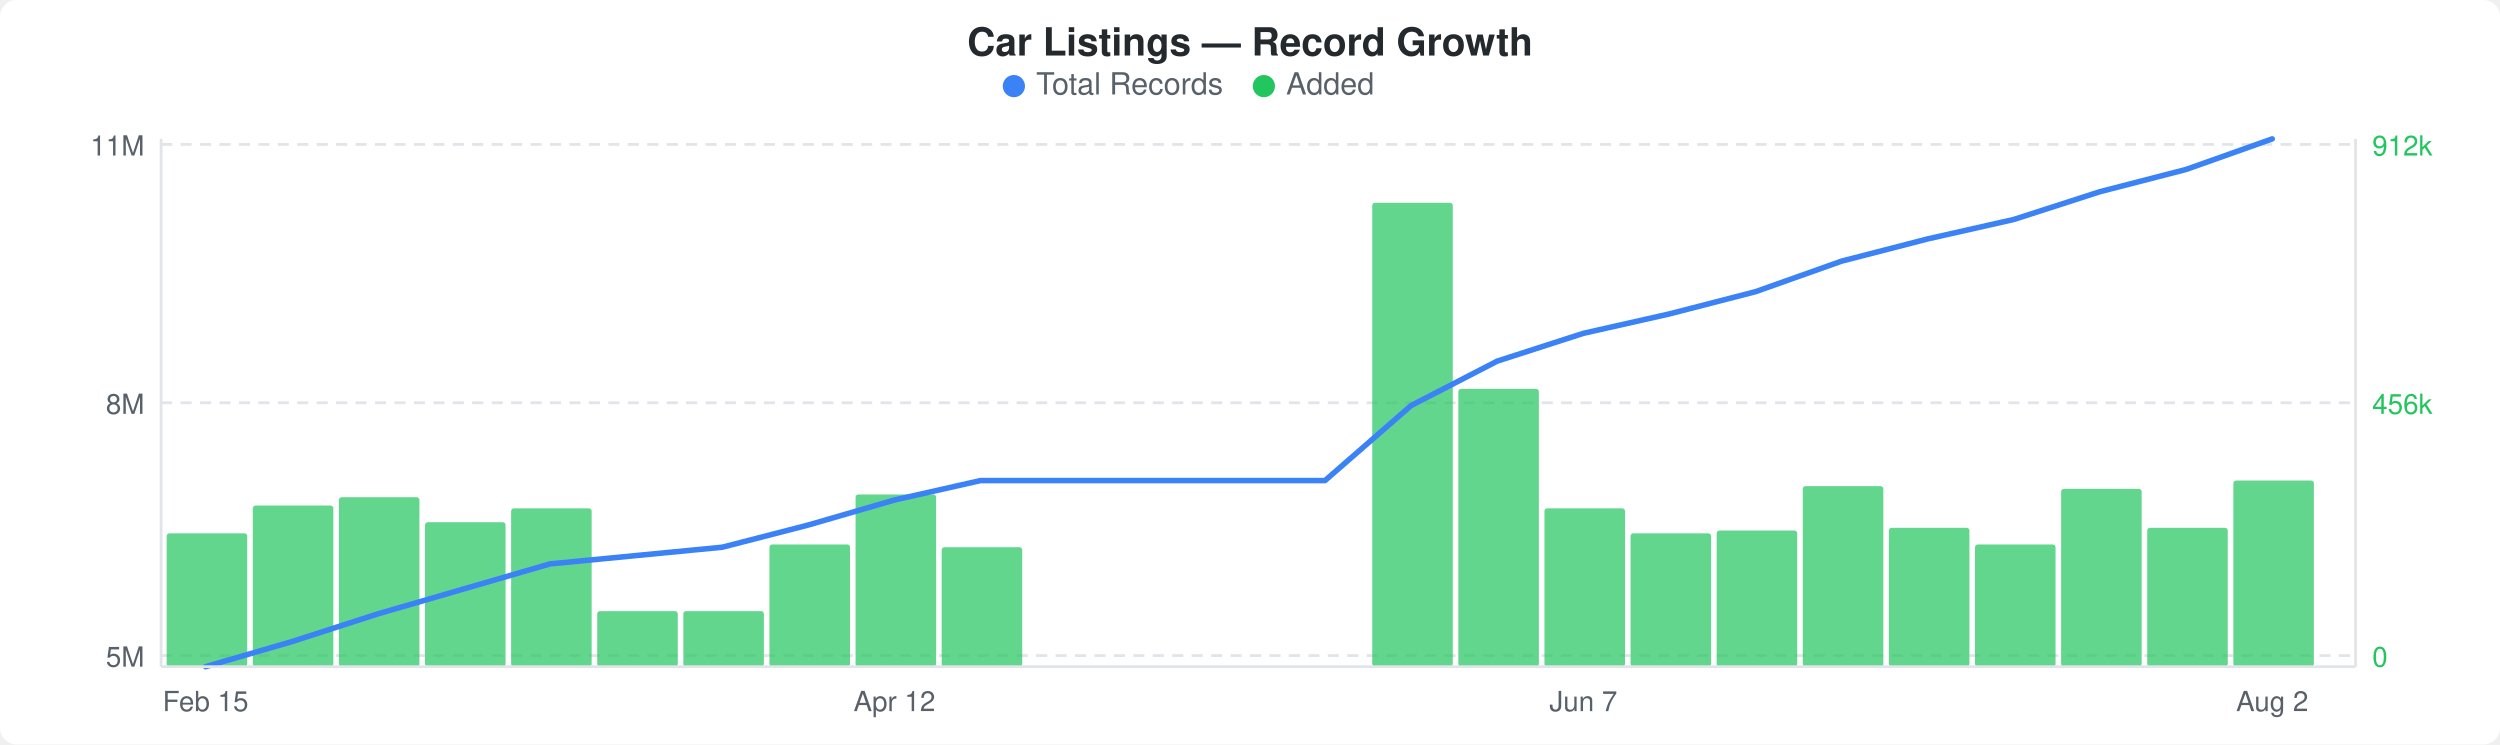
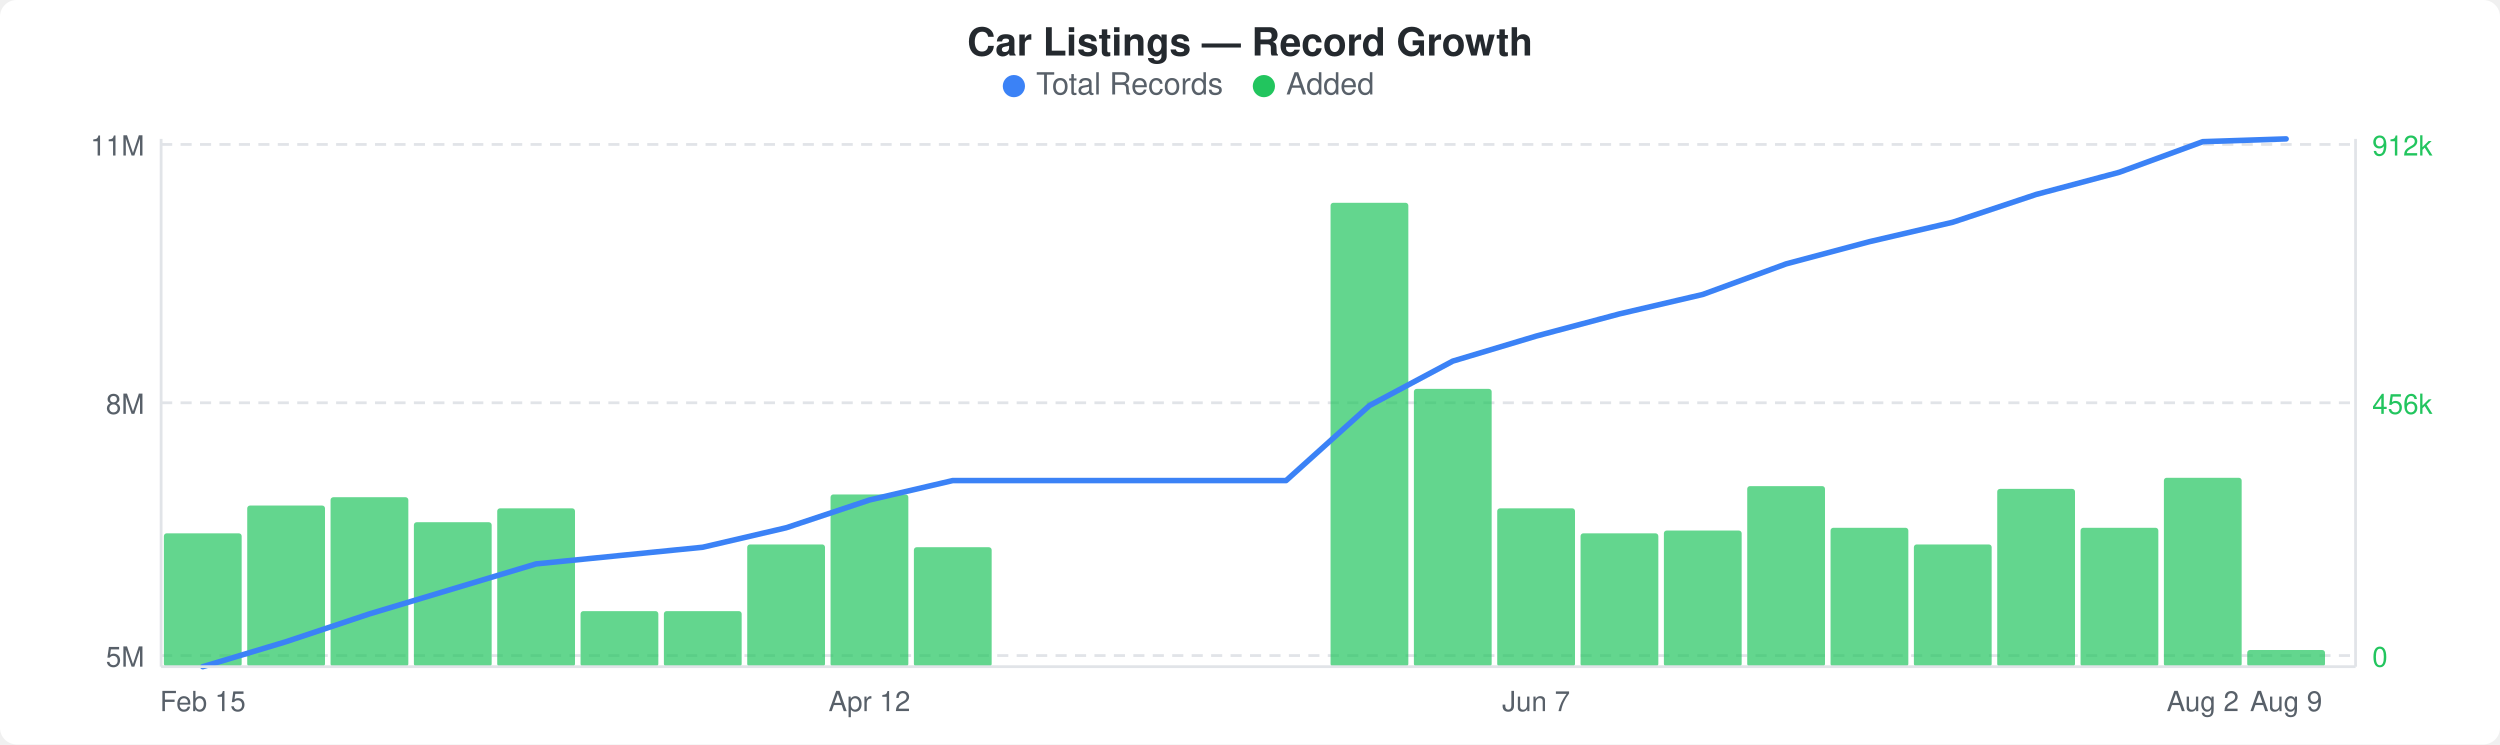
<svg xmlns="http://www.w3.org/2000/svg" width="900" height="268" viewBox="0 0 900 268">
  <rect width="900" height="268" fill="#ffffff" rx="6" ry="6" />
  <text x="450" y="20" text-anchor="middle" font-family="-apple-system, BlinkMacSystemFont, &quot;Segoe UI&quot;, Helvetica, Arial, sans-serif" font-size="14" font-weight="600" fill="#24292e">Car Listings — Record Growth</text>
  <circle cx="365" cy="31" r="4" fill="#3b82f6" />
  <text x="373" y="34" font-family="-apple-system, BlinkMacSystemFont, &quot;Segoe UI&quot;, Helvetica, Arial, sans-serif" font-size="11" fill="#586069">Total Records</text>
  <circle cx="455" cy="31" r="4" fill="#22c55e" />
  <text x="463" y="34" font-family="-apple-system, BlinkMacSystemFont, &quot;Segoe UI&quot;, Helvetica, Arial, sans-serif" font-size="11" fill="#586069">Added</text>
  <line x1="58" y1="52" x2="848" y2="52" stroke="#e1e4e8" stroke-width="1" stroke-dasharray="4,3" />
  <line x1="58" y1="145" x2="848" y2="145" stroke="#e1e4e8" stroke-width="1" stroke-dasharray="4,3" />
  <line x1="58" y1="236" x2="848" y2="236" stroke="#e1e4e8" stroke-width="1" stroke-dasharray="4,3" />
-   <rect x="60" y="192" width="29" height="48" rx="1" fill="#22c55eb3" />
-   <rect x="91" y="182" width="29" height="58" rx="1" fill="#22c55eb3" />
-   <rect x="122" y="179" width="29" height="61" rx="1" fill="#22c55eb3" />
-   <rect x="153" y="188" width="29" height="52" rx="1" fill="#22c55eb3" />
-   <rect x="184" y="183" width="29" height="57" rx="1" fill="#22c55eb3" />
-   <rect x="215" y="220" width="29" height="20" rx="1" fill="#22c55eb3" />
-   <rect x="246" y="220" width="29" height="20" rx="1" fill="#22c55eb3" />
-   <rect x="277" y="196" width="29" height="44" rx="1" fill="#22c55eb3" />
-   <rect x="308" y="178" width="29" height="62" rx="1" fill="#22c55eb3" />
-   <rect x="339" y="197" width="29" height="43" rx="1" fill="#22c55eb3" />
-   <rect x="494" y="73" width="29" height="167" rx="1" fill="#22c55eb3" />
-   <rect x="525" y="140" width="29" height="100" rx="1" fill="#22c55eb3" />
-   <rect x="556" y="183" width="29" height="57" rx="1" fill="#22c55eb3" />
-   <rect x="587" y="192" width="29" height="48" rx="1" fill="#22c55eb3" />
-   <rect x="618" y="191" width="29" height="49" rx="1" fill="#22c55eb3" />
-   <rect x="649" y="175" width="29" height="65" rx="1" fill="#22c55eb3" />
-   <rect x="680" y="190" width="29" height="50" rx="1" fill="#22c55eb3" />
-   <rect x="711" y="196" width="29" height="44" rx="1" fill="#22c55eb3" />
-   <rect x="742" y="176" width="29" height="64" rx="1" fill="#22c55eb3" />
-   <rect x="773" y="190" width="29" height="50" rx="1" fill="#22c55eb3" />
-   <rect x="804" y="173" width="29" height="67" rx="1" fill="#22c55eb3" />
-   <polyline points="74,240 105,231 136,221 167,212 198,203 229,200 260,197 291,189 322,180 353,173 384,173 415,173 446,173 477,173 508,146 539,130 570,120 601,113 632,105 663,94 694,86 725,79 756,69 787,61 818,50" fill="none" stroke="#3b82f6" stroke-width="2" stroke-linejoin="round" stroke-linecap="round" />
+   <rect x="59" y="192" width="28" height="48" rx="1" fill="#22c55eb3" />
+   <rect x="89" y="182" width="28" height="58" rx="1" fill="#22c55eb3" />
+   <rect x="119" y="179" width="28" height="61" rx="1" fill="#22c55eb3" />
+   <rect x="149" y="188" width="28" height="52" rx="1" fill="#22c55eb3" />
+   <rect x="179" y="183" width="28" height="57" rx="1" fill="#22c55eb3" />
+   <rect x="209" y="220" width="28" height="20" rx="1" fill="#22c55eb3" />
+   <rect x="239" y="220" width="28" height="20" rx="1" fill="#22c55eb3" />
+   <rect x="269" y="196" width="28" height="44" rx="1" fill="#22c55eb3" />
+   <rect x="299" y="178" width="28" height="62" rx="1" fill="#22c55eb3" />
+   <rect x="329" y="197" width="28" height="43" rx="1" fill="#22c55eb3" />
+   <rect x="479" y="73" width="28" height="167" rx="1" fill="#22c55eb3" />
+   <rect x="509" y="140" width="28" height="100" rx="1" fill="#22c55eb3" />
+   <rect x="539" y="183" width="28" height="57" rx="1" fill="#22c55eb3" />
+   <rect x="569" y="192" width="28" height="48" rx="1" fill="#22c55eb3" />
+   <rect x="599" y="191" width="28" height="49" rx="1" fill="#22c55eb3" />
+   <rect x="629" y="175" width="28" height="65" rx="1" fill="#22c55eb3" />
+   <rect x="659" y="190" width="28" height="50" rx="1" fill="#22c55eb3" />
+   <rect x="689" y="196" width="28" height="44" rx="1" fill="#22c55eb3" />
+   <rect x="719" y="176" width="28" height="64" rx="1" fill="#22c55eb3" />
+   <rect x="749" y="190" width="28" height="50" rx="1" fill="#22c55eb3" />
+   <rect x="779" y="172" width="28" height="68" rx="1" fill="#22c55eb3" />
+   <rect x="809" y="234" width="28" height="6" rx="1" fill="#22c55eb3" />
+   <polyline points="73,240 103,231 133,221 163,212 193,203 223,200 253,197 283,190 313,180 343,173 373,173 403,173 433,173 463,173 493,146 523,130 553,121 583,113 613,106 643,95 673,87 703,80 733,70 763,62 793,51 823,50" fill="none" stroke="#3b82f6" stroke-width="2" stroke-linejoin="round" stroke-linecap="round" />
  <text x="52" y="56" text-anchor="end" font-family="-apple-system, BlinkMacSystemFont, &quot;Segoe UI&quot;, Helvetica, Arial, sans-serif" font-size="10" fill="#586069">11M</text>
  <text x="52" y="149" text-anchor="end" font-family="-apple-system, BlinkMacSystemFont, &quot;Segoe UI&quot;, Helvetica, Arial, sans-serif" font-size="10" fill="#586069">8M</text>
  <text x="52" y="240" text-anchor="end" font-family="-apple-system, BlinkMacSystemFont, &quot;Segoe UI&quot;, Helvetica, Arial, sans-serif" font-size="10" fill="#586069">5M</text>
  <text x="854" y="56" text-anchor="start" font-family="-apple-system, BlinkMacSystemFont, &quot;Segoe UI&quot;, Helvetica, Arial, sans-serif" font-size="10" fill="#22c55e">912k</text>
  <text x="854" y="149" text-anchor="start" font-family="-apple-system, BlinkMacSystemFont, &quot;Segoe UI&quot;, Helvetica, Arial, sans-serif" font-size="10" fill="#22c55e">456k</text>
  <text x="854" y="240" text-anchor="start" font-family="-apple-system, BlinkMacSystemFont, &quot;Segoe UI&quot;, Helvetica, Arial, sans-serif" font-size="10" fill="#22c55e">0</text>
  <line x1="58" y1="50" x2="58" y2="240" stroke="#e1e4e8" stroke-width="1" />
  <line x1="58" y1="240" x2="848" y2="240" stroke="#e1e4e8" stroke-width="1" />
  <line x1="848" y1="50" x2="848" y2="240" stroke="#e1e4e8" stroke-width="1" />
-   <text x="74" y="256" text-anchor="middle" font-family="-apple-system, BlinkMacSystemFont, &quot;Segoe UI&quot;, Helvetica, Arial, sans-serif" font-size="10" fill="#586069">Feb 15</text>
-   <text x="322" y="256" text-anchor="middle" font-family="-apple-system, BlinkMacSystemFont, &quot;Segoe UI&quot;, Helvetica, Arial, sans-serif" font-size="10" fill="#586069">Apr 12</text>
-   <text x="570" y="256" text-anchor="middle" font-family="-apple-system, BlinkMacSystemFont, &quot;Segoe UI&quot;, Helvetica, Arial, sans-serif" font-size="10" fill="#586069">Jun 7</text>
-   <text x="818" y="256" text-anchor="middle" font-family="-apple-system, BlinkMacSystemFont, &quot;Segoe UI&quot;, Helvetica, Arial, sans-serif" font-size="10" fill="#586069">Aug 2</text>
+   <text x="73" y="256" text-anchor="middle" font-family="-apple-system, BlinkMacSystemFont, &quot;Segoe UI&quot;, Helvetica, Arial, sans-serif" font-size="10" fill="#586069">Feb 15</text>
+   <text x="313" y="256" text-anchor="middle" font-family="-apple-system, BlinkMacSystemFont, &quot;Segoe UI&quot;, Helvetica, Arial, sans-serif" font-size="10" fill="#586069">Apr 12</text>
+   <text x="553" y="256" text-anchor="middle" font-family="-apple-system, BlinkMacSystemFont, &quot;Segoe UI&quot;, Helvetica, Arial, sans-serif" font-size="10" fill="#586069">Jun 7</text>
+   <text x="793" y="256" text-anchor="middle" font-family="-apple-system, BlinkMacSystemFont, &quot;Segoe UI&quot;, Helvetica, Arial, sans-serif" font-size="10" fill="#586069">Aug 2</text>
+   <text x="823" y="256" text-anchor="middle" font-family="-apple-system, BlinkMacSystemFont, &quot;Segoe UI&quot;, Helvetica, Arial, sans-serif" font-size="10" fill="#586069">Aug 9</text>
</svg>
